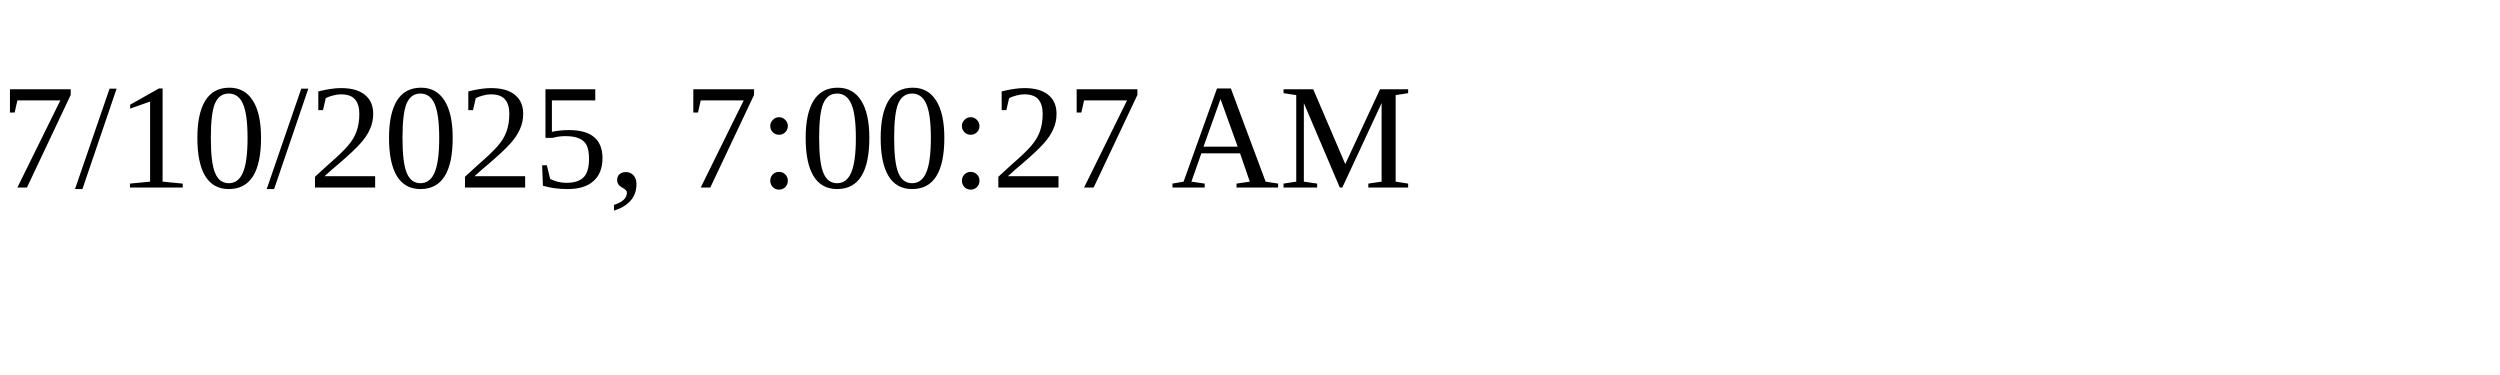
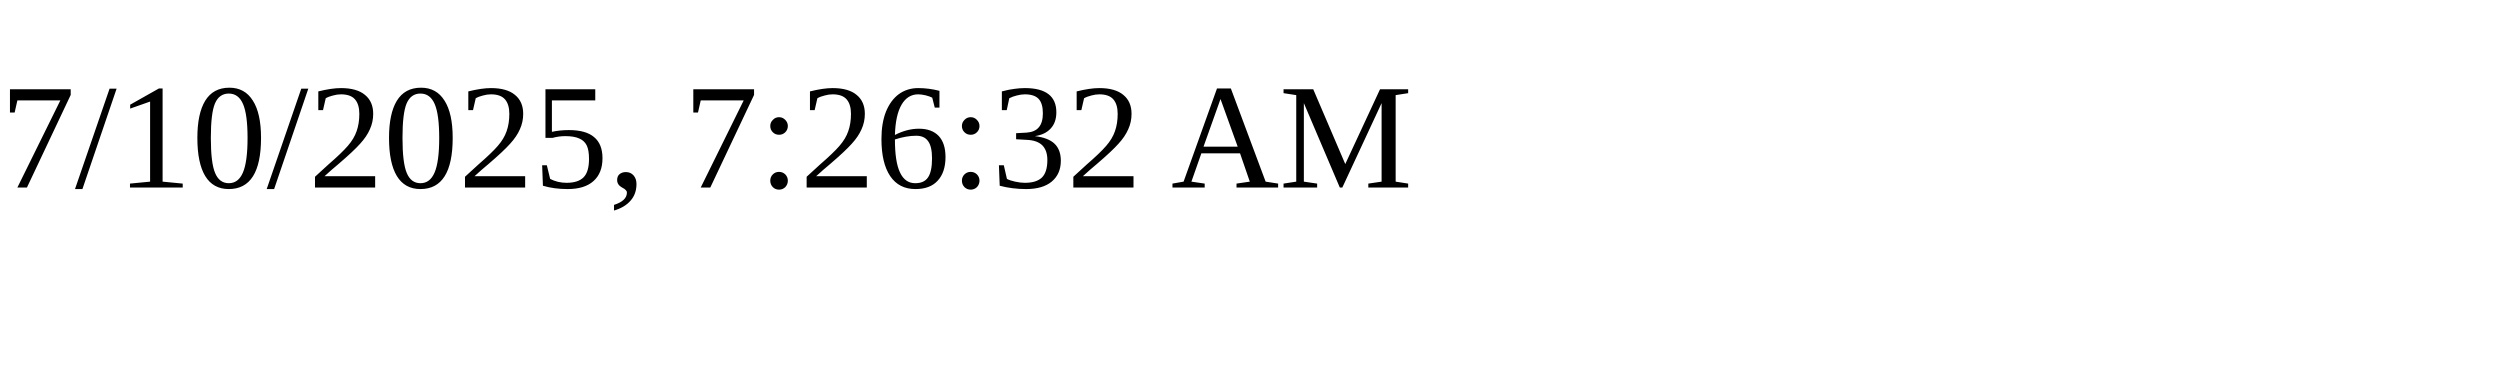
<svg xmlns="http://www.w3.org/2000/svg" height="30" width="200">
-   <text x="0" y="15">7/10/2025, 7:00:27 AM</text>
+   <text x="0" y="15">7/10/2025, 7:26:32 AM</text>
</svg>
